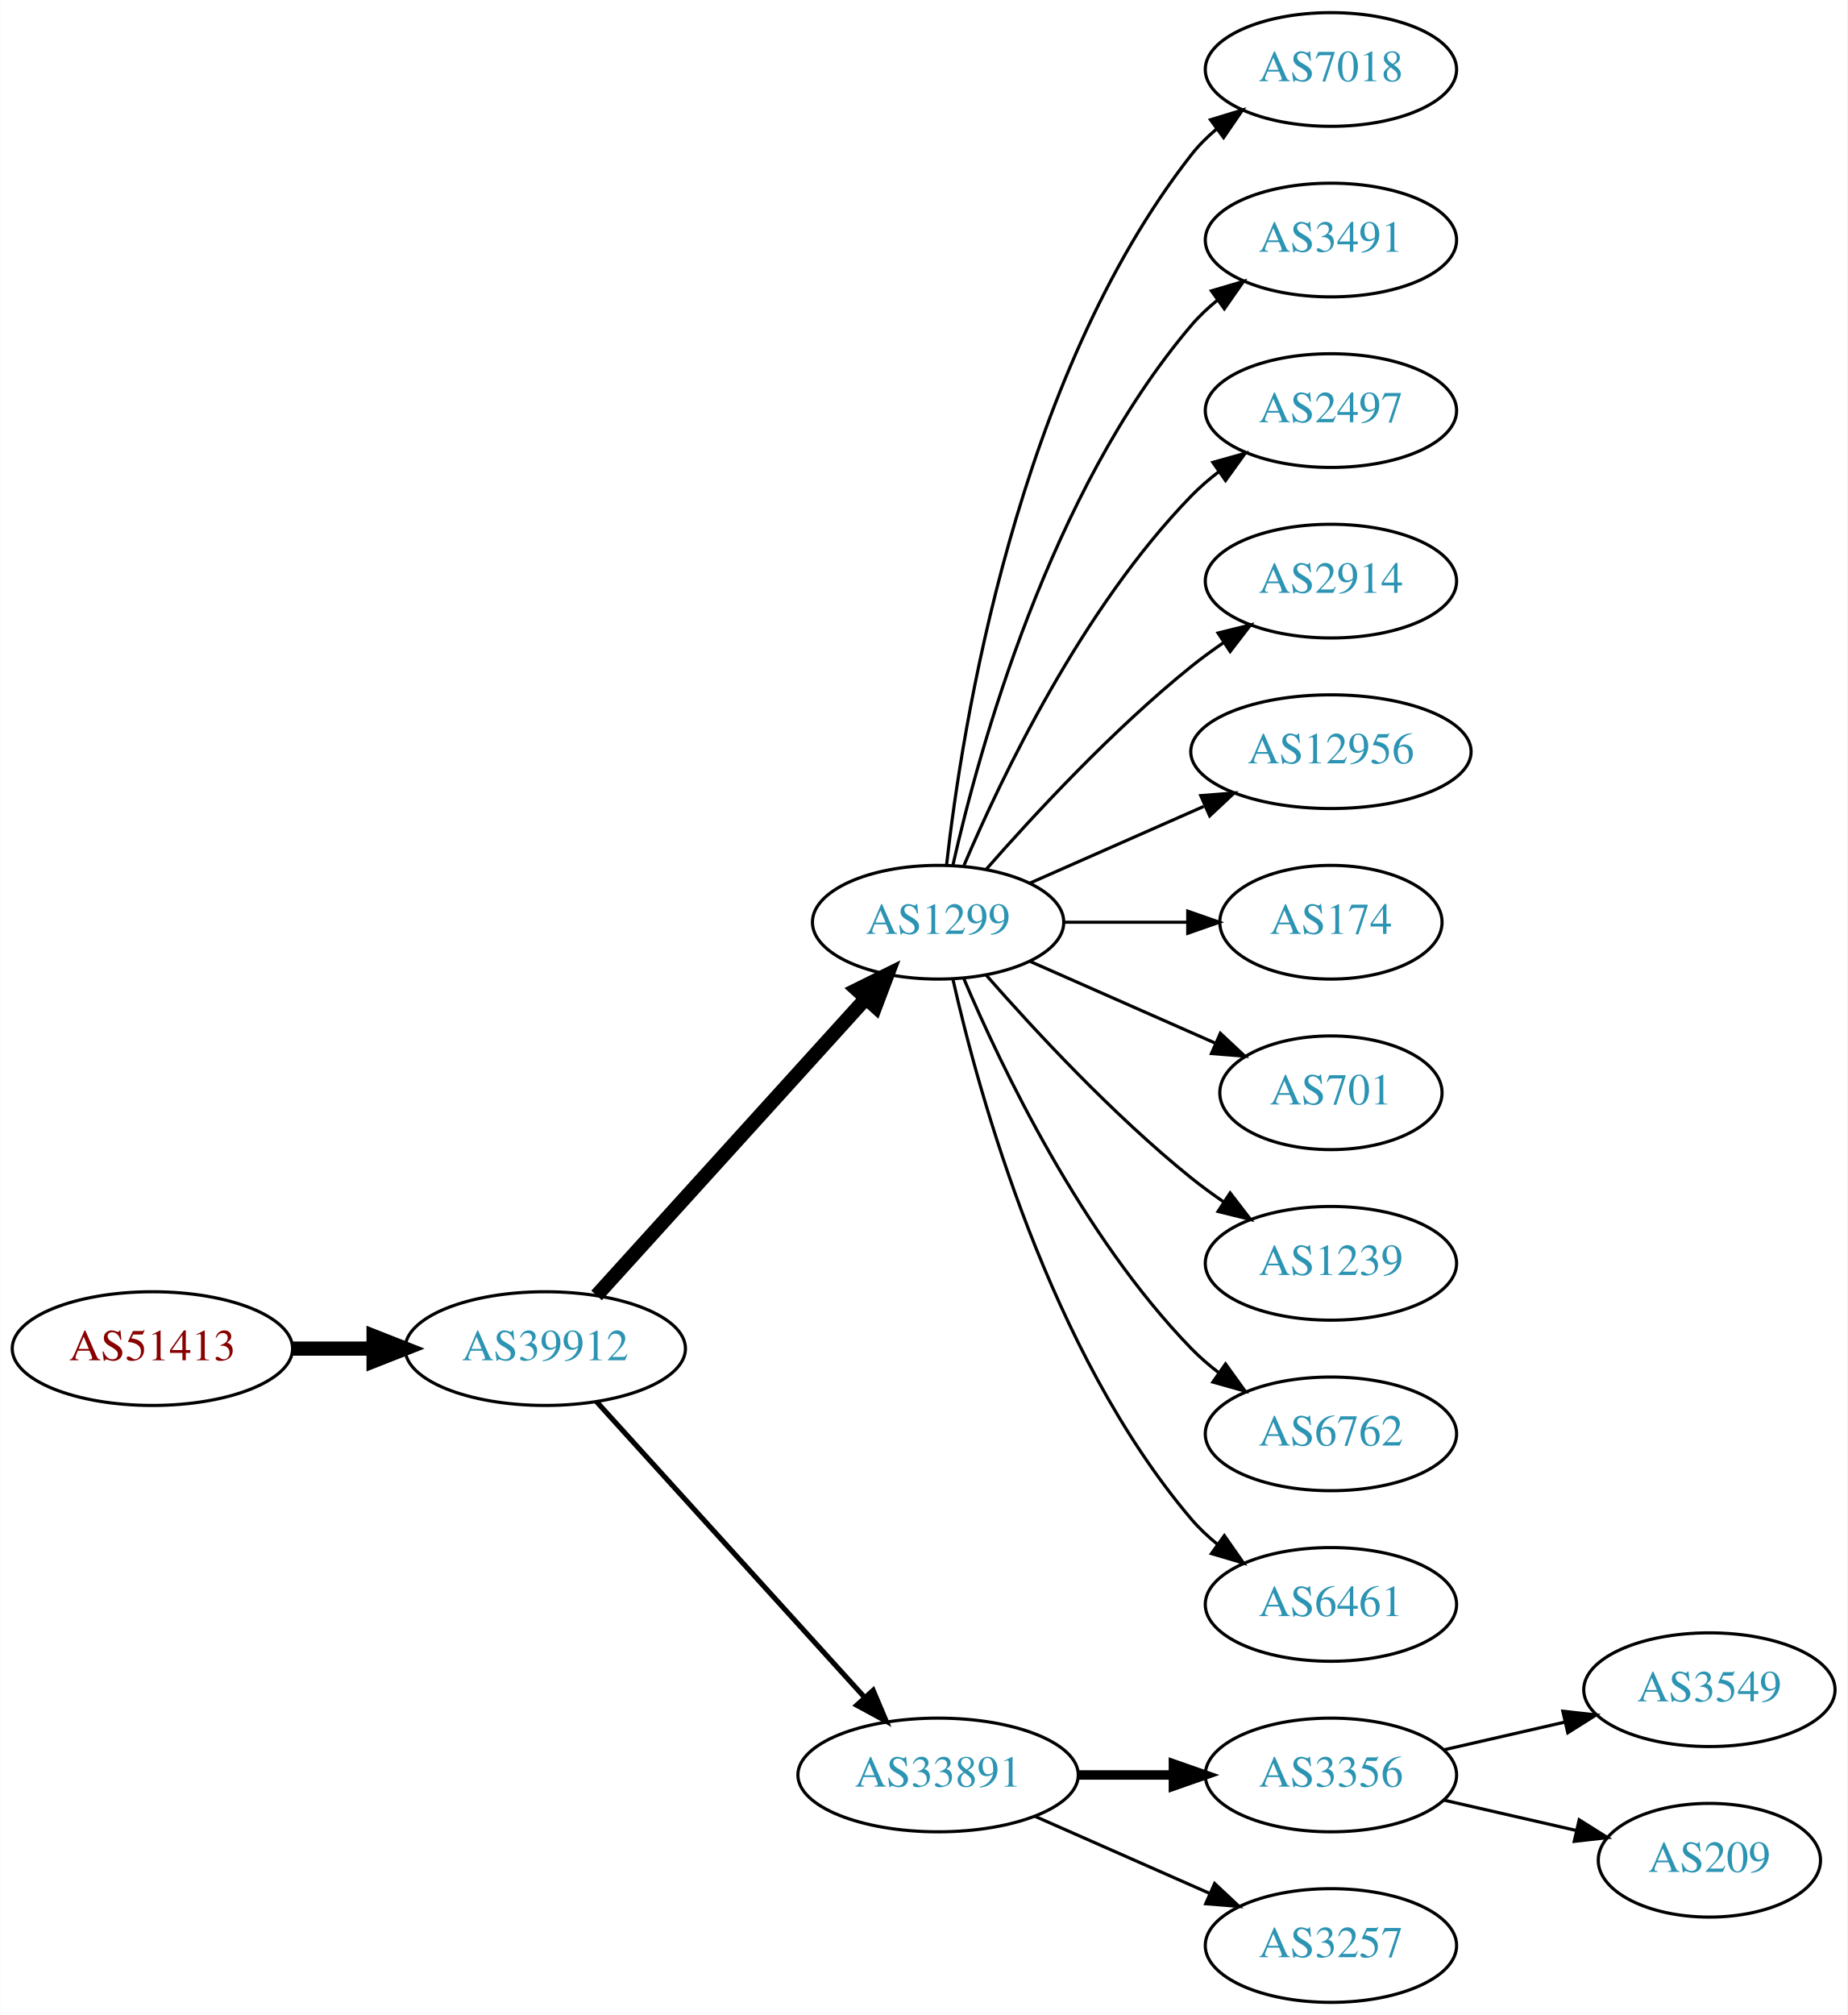
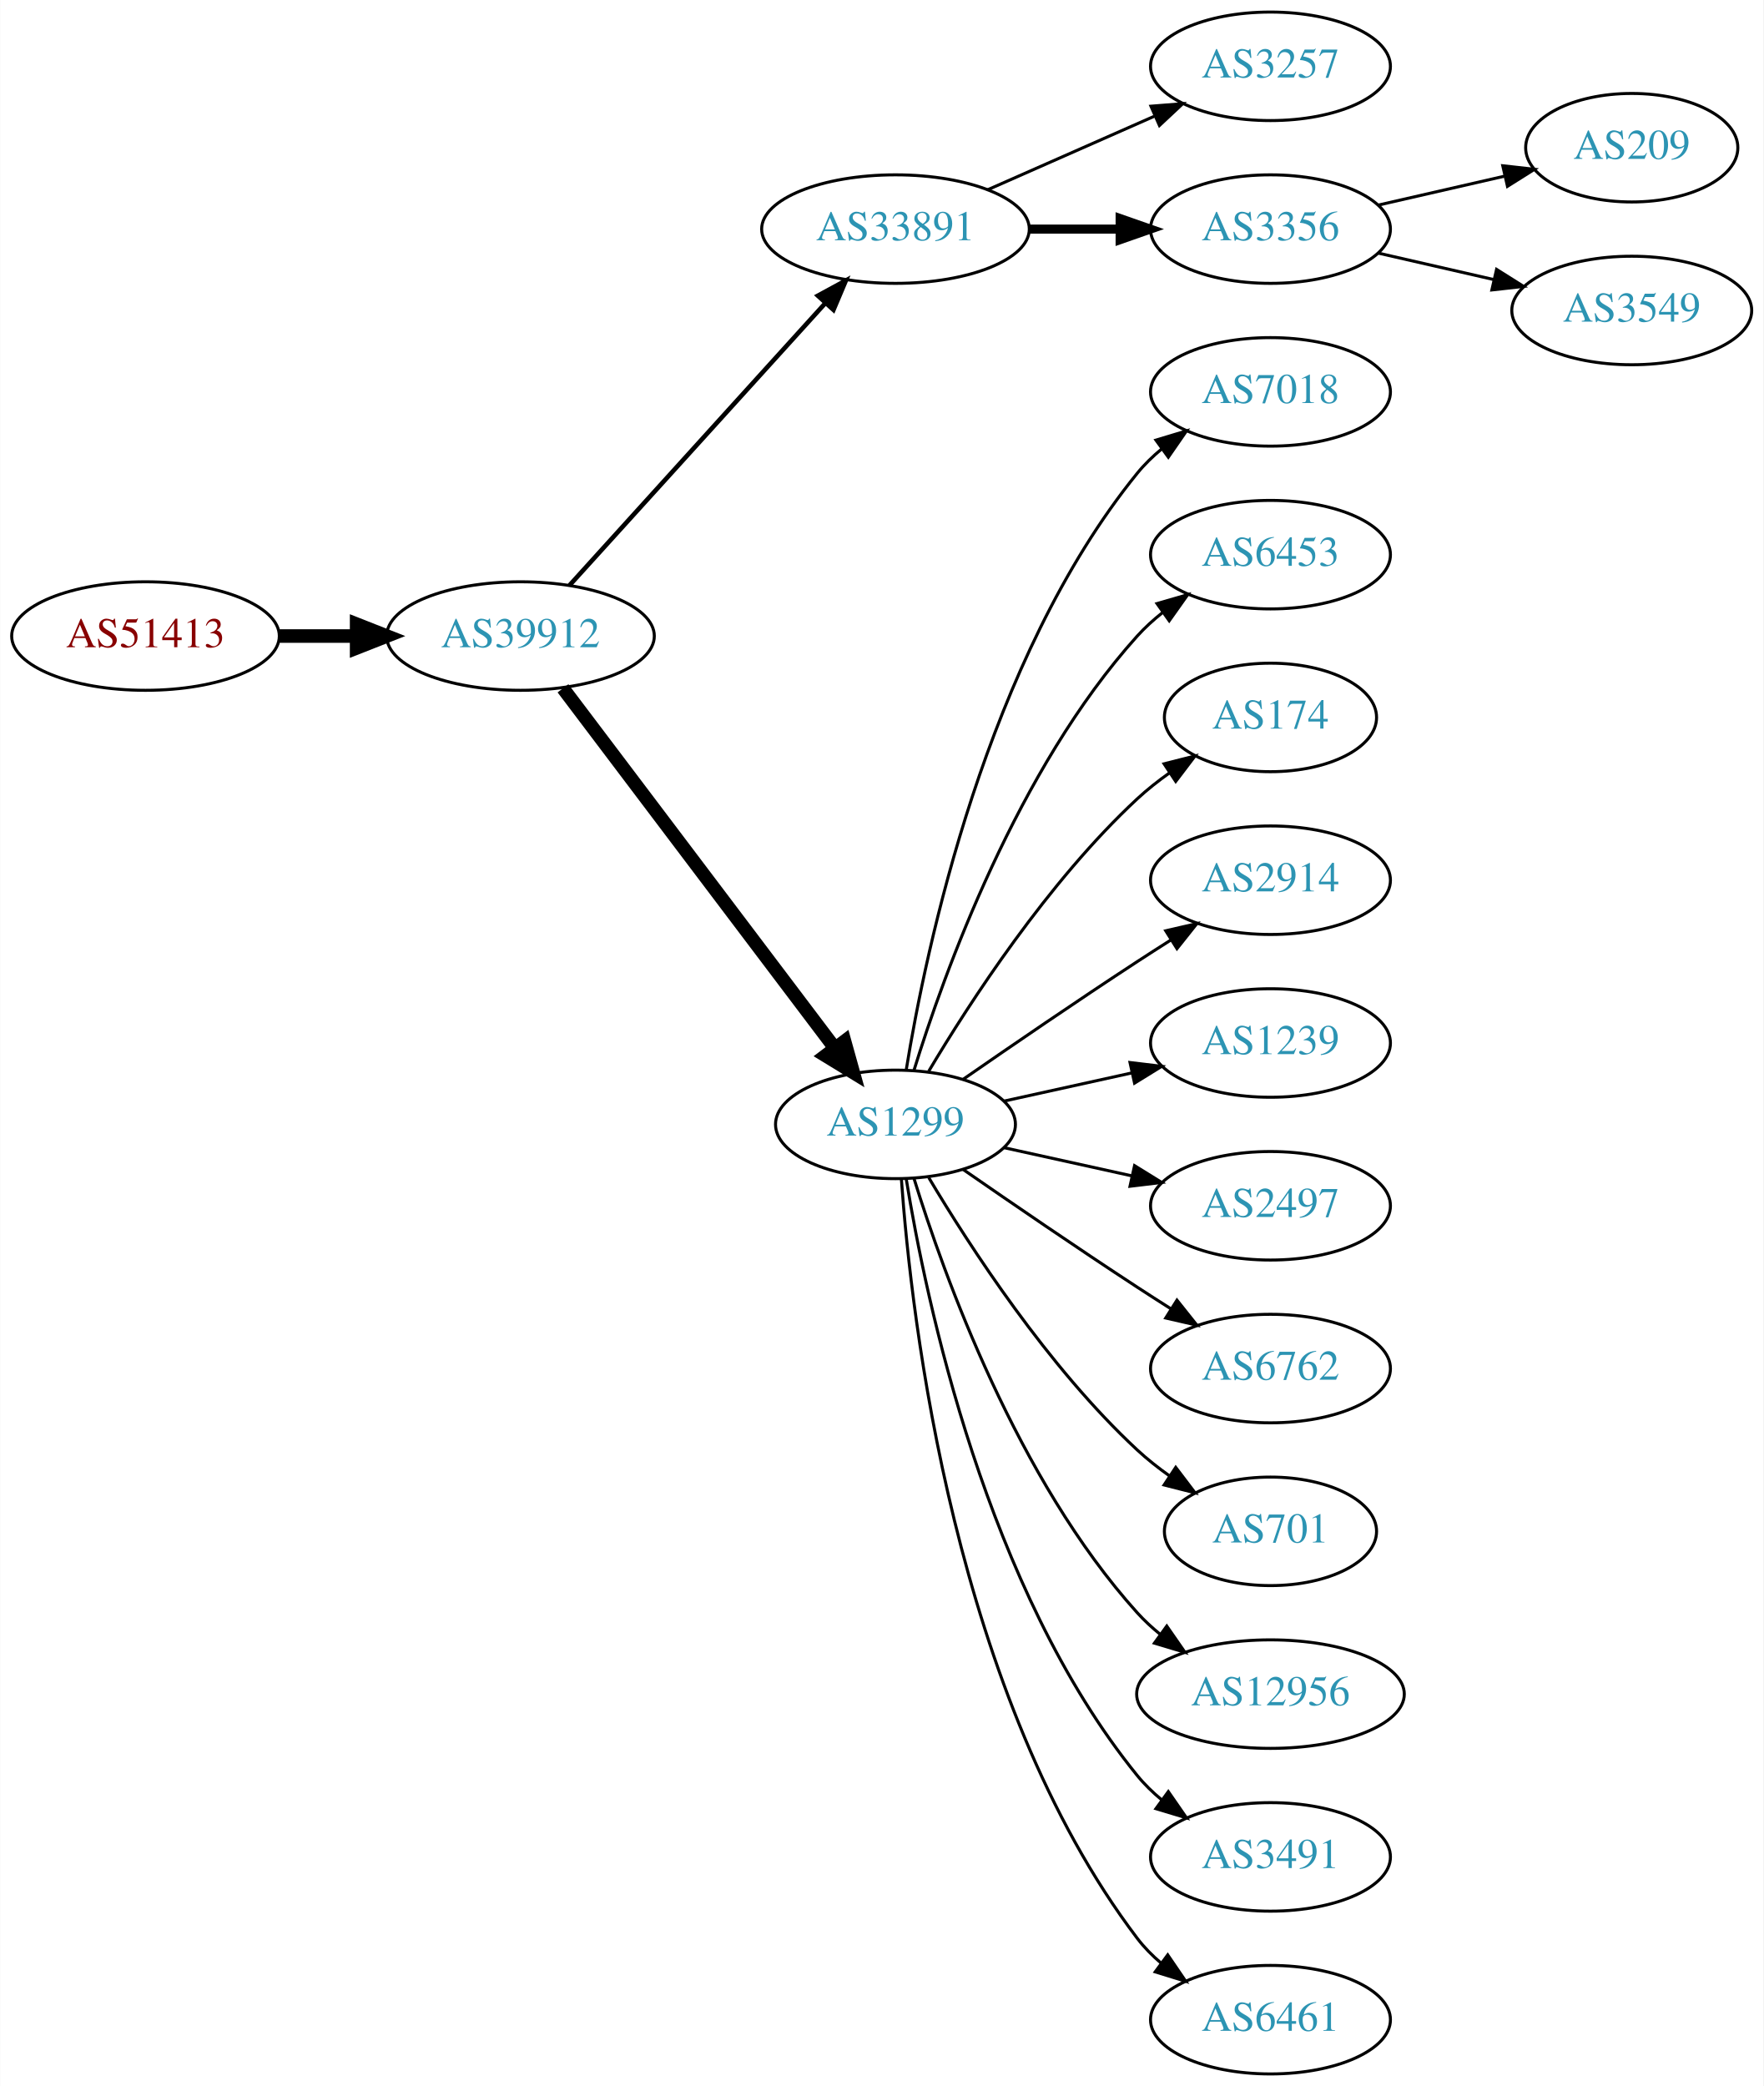
- <svg xmlns="http://www.w3.org/2000/svg" xmlns:xlink="http://www.w3.org/1999/xlink" width="585pt" height="638pt" viewBox="0.00 0.00 584.86 638.00">
-   <g id="graph0" class="graph" transform="scale(1 1) rotate(0) translate(4 634)">
-     <polygon fill="white" stroke="none" points="-4,4 -4,-634 580.862,-634 580.862,4 -4,4" />
+ <svg xmlns="http://www.w3.org/2000/svg" xmlns:xlink="http://www.w3.org/1999/xlink" width="585pt" height="692pt" viewBox="0.00 0.00 584.86 692.00">
+   <g id="graph0" class="graph" transform="scale(1 1) rotate(0) translate(4 688)">
+     <polygon fill="white" stroke="none" points="-4,4 -4,-688 580.862,-688 580.862,4 -4,4" />
    <g id="node1" class="node">
      <g id="a_node1">
        <a xlink:href="/asn/51413" xlink:title="AS51413 ~ Wirtschaftskammer Kaernten [AT]">
-           <ellipse fill="#ffffff" stroke="black" cx="44.196" cy="-207" rx="44.393" ry="18" />
-           <text text-anchor="middle" x="44.196" y="-203.3" font-family="Times,serif" font-size="14.00" fill="#880000">AS51413</text>
+           <ellipse fill="#ffffff" stroke="black" cx="44.196" cy="-477" rx="44.393" ry="18" />
+           <text text-anchor="middle" x="44.196" y="-473.3" font-family="Times,serif" font-size="14.00" fill="#880000">AS51413</text>
        </a>
      </g>
    </g>
    <g id="node2" class="node">
      <g id="a_node2">
        <a xlink:href="/asn/39912" xlink:title="AS39912 ~ oja.at GmbH [AT]">
-           <ellipse fill="#ffffff" stroke="black" cx="168.588" cy="-207" rx="44.393" ry="18" />
-           <text text-anchor="middle" x="168.588" y="-203.3" font-family="Times,serif" font-size="14.00" fill="#2c94b3">AS39912</text>
+           <ellipse fill="#ffffff" stroke="black" cx="168.588" cy="-477" rx="44.393" ry="18" />
+           <text text-anchor="middle" x="168.588" y="-473.3" font-family="Times,serif" font-size="14.00" fill="#2c94b3">AS39912</text>
        </a>
      </g>
    </g>
    <g id="edge1" class="edge">
-       <path fill="none" stroke="black" stroke-width="4.5" d="M88.692,-207C96.898,-207 105.569,-207 114.041,-207" />
-       <polygon fill="black" stroke="black" stroke-width="4.5" points="114.233,-210.938 124.233,-207 114.233,-203.063 114.233,-210.938" />
+       <path fill="none" stroke="black" stroke-width="4.5" d="M88.692,-477C96.898,-477 105.569,-477 114.041,-477" />
+       <polygon fill="black" stroke="black" stroke-width="4.5" points="114.233,-480.938 124.233,-477 114.233,-473.063 114.233,-480.938" />
    </g>
    <g id="node3" class="node">
      <g id="a_node3">
-         <a xlink:href="/asn/1299" xlink:title="AS1299 ~ Telia Carrier [EU]">
-           <ellipse fill="#ffffff" stroke="black" cx="292.98" cy="-342" rx="39.794" ry="18" />
-           <text text-anchor="middle" x="292.98" y="-338.3" font-family="Times,serif" font-size="14.00" fill="#2c94b3">AS1299</text>
+         <a xlink:href="/asn/33891" xlink:title="AS33891 ~ CORE-BACKBONE GMBH GLOBAL NETWORK [DE]">
+           <ellipse fill="#ffffff" stroke="black" cx="292.98" cy="-612" rx="44.393" ry="18" />
+           <text text-anchor="middle" x="292.98" y="-608.3" font-family="Times,serif" font-size="14.00" fill="#2c94b3">AS33891</text>
        </a>
      </g>
    </g>
    <g id="edge2" class="edge">
-       <path fill="none" stroke="black" stroke-width="4.5" d="M184.842,-223.825C206.305,-247.499 245.536,-290.771 270.104,-317.87" />
-       <polygon fill="black" stroke="black" stroke-width="4.5" points="267.285,-320.623 276.919,-325.387 273.119,-315.334 267.285,-320.623" />
+       <path fill="none" stroke="black" stroke-width="1.5" d="M184.842,-493.825C206.188,-517.37 245.11,-560.302 269.702,-587.426" />
+       <polygon fill="black" stroke="black" stroke-width="1.5" points="267.225,-589.905 276.535,-594.963 272.411,-585.204 267.225,-589.905" />
    </g>
    <g id="node4" class="node">
      <g id="a_node4">
-         <a xlink:href="/asn/33891" xlink:title="AS33891 ~ CORE-BACKBONE GMBH GLOBAL NETWORK [DE]">
-           <ellipse fill="#ffffff" stroke="black" cx="292.98" cy="-72" rx="44.393" ry="18" />
-           <text text-anchor="middle" x="292.98" y="-68.3" font-family="Times,serif" font-size="14.00" fill="#2c94b3">AS33891</text>
+         <a xlink:href="/asn/1299" xlink:title="AS1299 ~ Telia Carrier [EU]">
+           <ellipse fill="#ffffff" stroke="black" cx="292.98" cy="-315" rx="39.794" ry="18" />
+           <text text-anchor="middle" x="292.98" y="-311.3" font-family="Times,serif" font-size="14.00" fill="#2c94b3">AS1299</text>
        </a>
      </g>
    </g>
    <g id="edge3" class="edge">
-       <path fill="none" stroke="black" stroke-width="1.636" d="M184.842,-190.175C206.188,-166.63 245.11,-123.698 269.702,-96.574" />
-       <polygon fill="black" stroke="black" stroke-width="1.636" points="272.411,-98.796 276.535,-89.037 267.225,-94.095 272.411,-98.796" />
+       <path fill="none" stroke="black" stroke-width="4.5" d="M182.686,-459.663C204.311,-431.04 247.582,-373.767 272.705,-340.514" />
+       <polygon fill="black" stroke="black" stroke-width="4.5" points="276.09,-342.565 278.976,-332.212 269.807,-337.817 276.09,-342.565" />
    </g>
    <g id="node5" class="node">
      <g id="a_node5">
-         <a xlink:href="/asn/7018" xlink:title="AS7018 ~ AT&amp;T Services, Inc. [US]">
-           <ellipse fill="#ffffff" stroke="black" cx="417.373" cy="-612" rx="39.794" ry="18" />
-           <text text-anchor="middle" x="417.373" y="-608.3" font-family="Times,serif" font-size="14.00" fill="#2c94b3">AS7018</text>
+         <a xlink:href="/asn/3257" xlink:title="AS3257 ~ GTT [DE]">
+           <ellipse fill="#ffffff" stroke="black" cx="417.373" cy="-666" rx="39.794" ry="18" />
+           <text text-anchor="middle" x="417.373" y="-662.3" font-family="Times,serif" font-size="14.00" fill="#2c94b3">AS3257</text>
        </a>
      </g>
    </g>
    <g id="edge4" class="edge">
-       <path fill="none" stroke="black" d="M295.66,-360.129C300.49,-403.368 317.831,-514.216 373.176,-585 375.492,-587.961 378.229,-590.683 381.184,-593.164" />
-       <polygon fill="black" stroke="black" points="379.239,-596.078 389.375,-599.165 383.377,-590.432 379.239,-596.078" />
+       <path fill="none" stroke="black" d="M323.608,-625.072C340.203,-632.393 361.062,-641.597 378.795,-649.421" />
+       <polygon fill="black" stroke="black" points="377.717,-652.77 388.279,-653.605 380.543,-646.366 377.717,-652.77" />
    </g>
    <g id="node6" class="node">
      <g id="a_node6">
-         <a xlink:href="/asn/3491" xlink:title="AS3491 ~ PCCW Global, Inc. [US]">
-           <ellipse fill="#ffffff" stroke="black" cx="417.373" cy="-558" rx="39.794" ry="18" />
-           <text text-anchor="middle" x="417.373" y="-554.3" font-family="Times,serif" font-size="14.00" fill="#2c94b3">AS3491</text>
+         <a xlink:href="/asn/3356" xlink:title="AS3356 ~ Level 3 Parent, LLC [US]">
+           <ellipse fill="#ffffff" stroke="black" cx="417.373" cy="-612" rx="39.794" ry="18" />
+           <text text-anchor="middle" x="417.373" y="-608.3" font-family="Times,serif" font-size="14.00" fill="#2c94b3">AS3356</text>
        </a>
      </g>
    </g>
    <g id="edge5" class="edge">
-       <path fill="none" stroke="black" d="M297.674,-360.075C305.814,-396.148 328.247,-478.14 373.176,-531 375.611,-533.864 378.427,-536.521 381.432,-538.961" />
-       <polygon fill="black" stroke="black" points="379.531,-541.905 389.692,-544.906 383.62,-536.224 379.531,-541.905" />
+       <path fill="none" stroke="black" stroke-width="3" d="M337.476,-612C347.165,-612 357.502,-612 367.394,-612" />
+       <polygon fill="black" stroke="black" stroke-width="3" points="367.497,-615.5 377.497,-612 367.497,-608.5 367.497,-615.5" />
    </g>
    <g id="node7" class="node">
      <g id="a_node7">
-         <a xlink:href="/asn/2497" xlink:title="AS2497 ~ Internet Initiative Japan Inc. [JP]">
-           <ellipse fill="#ffffff" stroke="black" cx="417.373" cy="-504" rx="39.794" ry="18" />
-           <text text-anchor="middle" x="417.373" y="-500.3" font-family="Times,serif" font-size="14.00" fill="#2c94b3">AS2497</text>
+         <a xlink:href="/asn/7018" xlink:title="AS7018 ~ AT&amp;T Services, Inc. [US]">
+           <ellipse fill="#ffffff" stroke="black" cx="417.373" cy="-558" rx="39.794" ry="18" />
+           <text text-anchor="middle" x="417.373" y="-554.3" font-family="Times,serif" font-size="14.00" fill="#2c94b3">AS7018</text>
        </a>
      </g>
    </g>
    <g id="edge6" class="edge">
-       <path fill="none" stroke="black" d="M301.171,-359.975C312.938,-387.682 338.512,-441.348 373.176,-477 375.797,-479.695 378.737,-482.239 381.82,-484.608" />
-       <polygon fill="black" stroke="black" points="379.986,-487.597 390.189,-490.455 383.995,-481.859 379.986,-487.597" />
+       <path fill="none" stroke="black" d="M296.561,-333.178C303.016,-372.997 323.088,-469.286 373.176,-531 375.545,-533.918 378.318,-536.612 381.295,-539.075" />
+       <polygon fill="black" stroke="black" points="379.371,-542.003 389.517,-545.052 383.486,-536.341 379.371,-542.003" />
    </g>
    <g id="node8" class="node">
      <g id="a_node8">
-         <a xlink:href="/asn/2914" xlink:title="AS2914 ~ NTT America, Inc. [US]">
-           <ellipse fill="#ffffff" stroke="black" cx="417.373" cy="-450" rx="39.794" ry="18" />
-           <text text-anchor="middle" x="417.373" y="-446.3" font-family="Times,serif" font-size="14.00" fill="#2c94b3">AS2914</text>
+         <a xlink:href="/asn/6453" xlink:title="AS6453 ~ TATA COMMUNICATIONS (AMERICA) INC [US]">
+           <ellipse fill="#ffffff" stroke="black" cx="417.373" cy="-504" rx="39.794" ry="18" />
+           <text text-anchor="middle" x="417.373" y="-500.3" font-family="Times,serif" font-size="14.00" fill="#2c94b3">AS6453</text>
        </a>
      </g>
    </g>
    <g id="edge7" class="edge">
-       <path fill="none" stroke="black" d="M308.133,-358.663C323.234,-375.894 348.355,-403.024 373.176,-423 376.432,-425.62 379.957,-428.192 383.542,-430.646" />
-       <polygon fill="black" stroke="black" points="381.629,-433.577 391.914,-436.121 385.46,-427.719 381.629,-433.577" />
+       <path fill="none" stroke="black" d="M299.118,-332.94C309.021,-364.979 333.359,-432.812 373.176,-477 375.693,-479.792 378.564,-482.401 381.603,-484.812" />
+       <polygon fill="black" stroke="black" points="379.732,-487.776 389.911,-490.715 383.786,-482.07 379.732,-487.776" />
    </g>
    <g id="node9" class="node">
      <g id="a_node9">
-         <a xlink:href="/asn/12956" xlink:title="AS12956 ~ TELXIUS [ES]">
-           <ellipse fill="#ffffff" stroke="black" cx="417.373" cy="-396" rx="44.393" ry="18" />
-           <text text-anchor="middle" x="417.373" y="-392.3" font-family="Times,serif" font-size="14.00" fill="#2c94b3">AS12956</text>
+         <a xlink:href="/asn/174" xlink:title="AS174 ~ Cogent Communications [US]">
+           <ellipse fill="#ffffff" stroke="black" cx="417.373" cy="-450" rx="35.194" ry="18" />
+           <text text-anchor="middle" x="417.373" y="-446.3" font-family="Times,serif" font-size="14.00" fill="#2c94b3">AS174</text>
        </a>
      </g>
    </g>
    <g id="edge8" class="edge">
-       <path fill="none" stroke="black" d="M322.06,-354.389C338.376,-361.587 359.186,-370.769 377.106,-378.675" />
-       <polygon fill="black" stroke="black" points="376.155,-382.081 386.717,-382.916 378.981,-375.677 376.155,-382.081" />
+       <path fill="none" stroke="black" d="M304.026,-332.671C317.597,-355.472 343.529,-395.472 373.176,-423 376.474,-426.061 380.166,-428.972 383.967,-431.672" />
+       <polygon fill="black" stroke="black" points="382.078,-434.619 392.348,-437.22 385.941,-428.781 382.078,-434.619" />
    </g>
    <g id="node10" class="node">
      <g id="a_node10">
-         <a xlink:href="/asn/174" xlink:title="AS174 ~ Cogent Communications [US]">
-           <ellipse fill="#ffffff" stroke="black" cx="417.373" cy="-342" rx="35.194" ry="18" />
-           <text text-anchor="middle" x="417.373" y="-338.3" font-family="Times,serif" font-size="14.00" fill="#2c94b3">AS174</text>
+         <a xlink:href="/asn/2914" xlink:title="AS2914 ~ NTT America, Inc. [US]">
+           <ellipse fill="#ffffff" stroke="black" cx="417.373" cy="-396" rx="39.794" ry="18" />
+           <text text-anchor="middle" x="417.373" y="-392.3" font-family="Times,serif" font-size="14.00" fill="#2c94b3">AS2914</text>
        </a>
      </g>
    </g>
    <g id="edge9" class="edge">
-       <path fill="none" stroke="black" d="M332.706,-342C345.195,-342 359.134,-342 371.998,-342" />
-       <polygon fill="black" stroke="black" points="372.035,-345.5 382.035,-342 372.035,-338.5 372.035,-345.5" />
+       <path fill="none" stroke="black" d="M315.337,-329.901C331.188,-340.877 353.391,-356.079 373.176,-369 376.758,-371.339 380.529,-373.759 384.289,-376.144" />
+       <polygon fill="black" stroke="black" points="382.623,-379.231 392.95,-381.596 386.352,-373.307 382.623,-379.231" />
    </g>
    <g id="node11" class="node">
      <g id="a_node11">
-         <a xlink:href="/asn/701" xlink:title="AS701 ~ UUNET [US]">
-           <ellipse fill="#ffffff" stroke="black" cx="417.373" cy="-288" rx="35.194" ry="18" />
-           <text text-anchor="middle" x="417.373" y="-284.3" font-family="Times,serif" font-size="14.00" fill="#2c94b3">AS701</text>
+         <a xlink:href="/asn/1239" xlink:title="AS1239 ~ Sprint [US]">
+           <ellipse fill="#ffffff" stroke="black" cx="417.373" cy="-342" rx="39.794" ry="18" />
+           <text text-anchor="middle" x="417.373" y="-338.3" font-family="Times,serif" font-size="14.00" fill="#2c94b3">AS1239</text>
        </a>
      </g>
    </g>
    <g id="edge10" class="edge">
-       <path fill="none" stroke="black" d="M322.06,-329.611C339.488,-321.922 362.045,-311.969 380.729,-303.726" />
-       <polygon fill="black" stroke="black" points="382.362,-306.831 390.099,-299.592 379.537,-300.427 382.362,-306.831" />
+       <path fill="none" stroke="black" d="M329.053,-322.737C342.24,-325.646 357.42,-328.995 371.386,-332.076" />
+       <polygon fill="black" stroke="black" points="370.776,-335.525 381.295,-334.262 372.284,-328.69 370.776,-335.525" />
    </g>
    <g id="node12" class="node">
      <g id="a_node12">
-         <a xlink:href="/asn/1239" xlink:title="AS1239 ~ Sprint [US]">
-           <ellipse fill="#ffffff" stroke="black" cx="417.373" cy="-234" rx="39.794" ry="18" />
-           <text text-anchor="middle" x="417.373" y="-230.3" font-family="Times,serif" font-size="14.00" fill="#2c94b3">AS1239</text>
+         <a xlink:href="/asn/2497" xlink:title="AS2497 ~ Internet Initiative Japan Inc. [JP]">
+           <ellipse fill="#ffffff" stroke="black" cx="417.373" cy="-288" rx="39.794" ry="18" />
+           <text text-anchor="middle" x="417.373" y="-284.3" font-family="Times,serif" font-size="14.00" fill="#2c94b3">AS2497</text>
        </a>
      </g>
    </g>
    <g id="edge11" class="edge">
-       <path fill="none" stroke="black" d="M308.133,-325.337C323.234,-308.106 348.355,-280.976 373.176,-261 376.432,-258.38 379.957,-255.808 383.542,-253.354" />
-       <polygon fill="black" stroke="black" points="385.46,-256.281 391.914,-247.879 381.629,-250.423 385.46,-256.281" />
+       <path fill="none" stroke="black" d="M329.053,-307.263C342.24,-304.354 357.42,-301.005 371.386,-297.924" />
+       <polygon fill="black" stroke="black" points="372.284,-301.31 381.295,-295.738 370.776,-294.475 372.284,-301.31" />
    </g>
    <g id="node13" class="node">
      <g id="a_node13">
        <a xlink:href="/asn/6762" xlink:title="AS6762 ~ TELECOM ITALIA SPARKLE S.p.A. [IT]">
-           <ellipse fill="#ffffff" stroke="black" cx="417.373" cy="-180" rx="39.794" ry="18" />
-           <text text-anchor="middle" x="417.373" y="-176.3" font-family="Times,serif" font-size="14.00" fill="#2c94b3">AS6762</text>
+           <ellipse fill="#ffffff" stroke="black" cx="417.373" cy="-234" rx="39.794" ry="18" />
+           <text text-anchor="middle" x="417.373" y="-230.3" font-family="Times,serif" font-size="14.00" fill="#2c94b3">AS6762</text>
        </a>
      </g>
    </g>
    <g id="edge12" class="edge">
-       <path fill="none" stroke="black" d="M301.171,-324.025C312.938,-296.318 338.512,-242.652 373.176,-207 375.797,-204.305 378.737,-201.761 381.82,-199.392" />
-       <polygon fill="black" stroke="black" points="383.995,-202.141 390.189,-193.545 379.986,-196.403 383.995,-202.141" />
+       <path fill="none" stroke="black" d="M315.337,-300.099C331.188,-289.123 353.391,-273.921 373.176,-261 376.758,-258.661 380.529,-256.241 384.289,-253.856" />
+       <polygon fill="black" stroke="black" points="386.352,-256.693 392.95,-248.404 382.623,-250.769 386.352,-256.693" />
    </g>
    <g id="node14" class="node">
      <g id="a_node14">
-         <a xlink:href="/asn/6461" xlink:title="AS6461 ~ Zayo Bandwidth [US]">
-           <ellipse fill="#ffffff" stroke="black" cx="417.373" cy="-126" rx="39.794" ry="18" />
-           <text text-anchor="middle" x="417.373" y="-122.3" font-family="Times,serif" font-size="14.00" fill="#2c94b3">AS6461</text>
+         <a xlink:href="/asn/701" xlink:title="AS701 ~ UUNET [US]">
+           <ellipse fill="#ffffff" stroke="black" cx="417.373" cy="-180" rx="35.194" ry="18" />
+           <text text-anchor="middle" x="417.373" y="-176.3" font-family="Times,serif" font-size="14.00" fill="#2c94b3">AS701</text>
        </a>
      </g>
    </g>
    <g id="edge13" class="edge">
-       <path fill="none" stroke="black" d="M297.674,-323.925C305.814,-287.852 328.247,-205.86 373.176,-153 375.611,-150.136 378.427,-147.479 381.432,-145.039" />
-       <polygon fill="black" stroke="black" points="383.62,-147.776 389.692,-139.094 379.531,-142.095 383.62,-147.776" />
+       <path fill="none" stroke="black" d="M304.026,-297.329C317.597,-274.528 343.529,-234.528 373.176,-207 376.474,-203.939 380.166,-201.028 383.967,-198.328" />
+       <polygon fill="black" stroke="black" points="385.941,-201.219 392.348,-192.78 382.078,-195.381 385.941,-201.219" />
    </g>
    <g id="node15" class="node">
      <g id="a_node15">
-         <a xlink:href="/asn/3356" xlink:title="AS3356 ~ Level 3 Parent, LLC [US]">
-           <ellipse fill="#ffffff" stroke="black" cx="417.373" cy="-72" rx="39.794" ry="18" />
-           <text text-anchor="middle" x="417.373" y="-68.3" font-family="Times,serif" font-size="14.00" fill="#2c94b3">AS3356</text>
+         <a xlink:href="/asn/12956" xlink:title="AS12956 ~ TELXIUS [ES]">
+           <ellipse fill="#ffffff" stroke="black" cx="417.373" cy="-126" rx="44.393" ry="18" />
+           <text text-anchor="middle" x="417.373" y="-122.3" font-family="Times,serif" font-size="14.00" fill="#2c94b3">AS12956</text>
        </a>
      </g>
    </g>
    <g id="edge14" class="edge">
-       <path fill="none" stroke="black" stroke-width="3" d="M337.476,-72C347.165,-72 357.502,-72 367.394,-72" />
-       <polygon fill="black" stroke="black" stroke-width="3" points="367.497,-75.5 377.497,-72 367.497,-68.5 367.497,-75.5" />
+       <path fill="none" stroke="black" d="M299.118,-297.06C309.021,-265.021 333.359,-197.188 373.176,-153 375.496,-150.425 378.118,-148.006 380.895,-145.756" />
+       <polygon fill="black" stroke="black" points="382.971,-148.574 389.01,-139.868 378.861,-142.908 382.971,-148.574" />
    </g>
    <g id="node16" class="node">
      <g id="a_node16">
-         <a xlink:href="/asn/3257" xlink:title="AS3257 ~ GTT [DE]">
-           <ellipse fill="#ffffff" stroke="black" cx="417.373" cy="-18" rx="39.794" ry="18" />
-           <text text-anchor="middle" x="417.373" y="-14.3" font-family="Times,serif" font-size="14.00" fill="#2c94b3">AS3257</text>
+         <a xlink:href="/asn/3491" xlink:title="AS3491 ~ PCCW Global, Inc. [US]">
+           <ellipse fill="#ffffff" stroke="black" cx="417.373" cy="-72" rx="39.794" ry="18" />
+           <text text-anchor="middle" x="417.373" y="-68.3" font-family="Times,serif" font-size="14.00" fill="#2c94b3">AS3491</text>
        </a>
      </g>
    </g>
    <g id="edge15" class="edge">
-       <path fill="none" stroke="black" d="M323.608,-58.928C340.203,-51.606 361.062,-42.403 378.795,-34.579" />
-       <polygon fill="black" stroke="black" points="380.543,-37.634 388.279,-30.395 377.717,-31.23 380.543,-37.634" />
+       <path fill="none" stroke="black" d="M296.561,-296.822C303.016,-257.003 323.088,-160.714 373.176,-99 375.545,-96.082 378.318,-93.388 381.295,-90.925" />
+       <polygon fill="black" stroke="black" points="383.486,-93.659 389.517,-84.948 379.371,-87.997 383.486,-93.659" />
    </g>
    <g id="node17" class="node">
      <g id="a_node17">
-         <a xlink:href="/asn/3549" xlink:title="AS3549 ~ Level 3 Parent, LLC [US]">
-           <ellipse fill="#ffffff" stroke="black" cx="537.215" cy="-99" rx="39.794" ry="18" />
-           <text text-anchor="middle" x="537.215" y="-95.3" font-family="Times,serif" font-size="14.00" fill="#2c94b3">AS3549</text>
+         <a xlink:href="/asn/6461" xlink:title="AS6461 ~ Zayo Bandwidth [US]">
+           <ellipse fill="#ffffff" stroke="black" cx="417.373" cy="-18" rx="39.794" ry="18" />
+           <text text-anchor="middle" x="417.373" y="-14.3" font-family="Times,serif" font-size="14.00" fill="#2c94b3">AS6461</text>
        </a>
      </g>
    </g>
    <g id="edge16" class="edge">
-       <path fill="none" stroke="black" d="M453.092,-79.955C465.092,-82.704 478.713,-85.825 491.405,-88.733" />
-       <polygon fill="black" stroke="black" points="490.808,-92.187 501.337,-91.009 492.371,-85.364 490.808,-92.187" />
+       <path fill="none" stroke="black" d="M294.929,-296.964C298.215,-250.543 312.525,-124.993 373.176,-45 375.447,-42.005 378.155,-39.26 381.091,-36.765" />
+       <polygon fill="black" stroke="black" points="383.285,-39.496 389.256,-30.744 379.131,-33.862 383.285,-39.496" />
    </g>
    <g id="node18" class="node">
      <g id="a_node18">
        <a xlink:href="/asn/209" xlink:title="AS209 ~ CenturyLink Communications, LLC [US]">
-           <ellipse fill="#ffffff" stroke="black" cx="537.215" cy="-45" rx="35.194" ry="18" />
-           <text text-anchor="middle" x="537.215" y="-41.3" font-family="Times,serif" font-size="14.00" fill="#2c94b3">AS209</text>
+           <ellipse fill="#ffffff" stroke="black" cx="537.215" cy="-639" rx="35.194" ry="18" />
+           <text text-anchor="middle" x="537.215" y="-635.3" font-family="Times,serif" font-size="14.00" fill="#2c94b3">AS209</text>
        </a>
      </g>
    </g>
    <g id="edge17" class="edge">
-       <path fill="none" stroke="black" d="M453.092,-64.045C466.184,-61.045 481.207,-57.603 494.847,-54.478" />
-       <polygon fill="black" stroke="black" points="495.989,-57.807 504.955,-52.162 494.425,-50.984 495.989,-57.807" />
+       <path fill="none" stroke="black" d="M453.092,-619.955C466.184,-622.955 481.207,-626.396 494.847,-629.522" />
+       <polygon fill="black" stroke="black" points="494.425,-633.016 504.955,-631.838 495.989,-626.193 494.425,-633.016" />
+     </g>
+     <g id="node19" class="node">
+       <g id="a_node19">
+         <a xlink:href="/asn/3549" xlink:title="AS3549 ~ Level 3 Parent, LLC [US]">
+           <ellipse fill="#ffffff" stroke="black" cx="537.215" cy="-585" rx="39.794" ry="18" />
+           <text text-anchor="middle" x="537.215" y="-581.3" font-family="Times,serif" font-size="14.00" fill="#2c94b3">AS3549</text>
+         </a>
+       </g>
+     </g>
+     <g id="edge18" class="edge">
+       <path fill="none" stroke="black" d="M453.092,-604.045C465.092,-601.296 478.713,-598.175 491.405,-595.267" />
+       <polygon fill="black" stroke="black" points="492.371,-598.636 501.337,-592.991 490.808,-591.813 492.371,-598.636" />
    </g>
  </g>
</svg>
